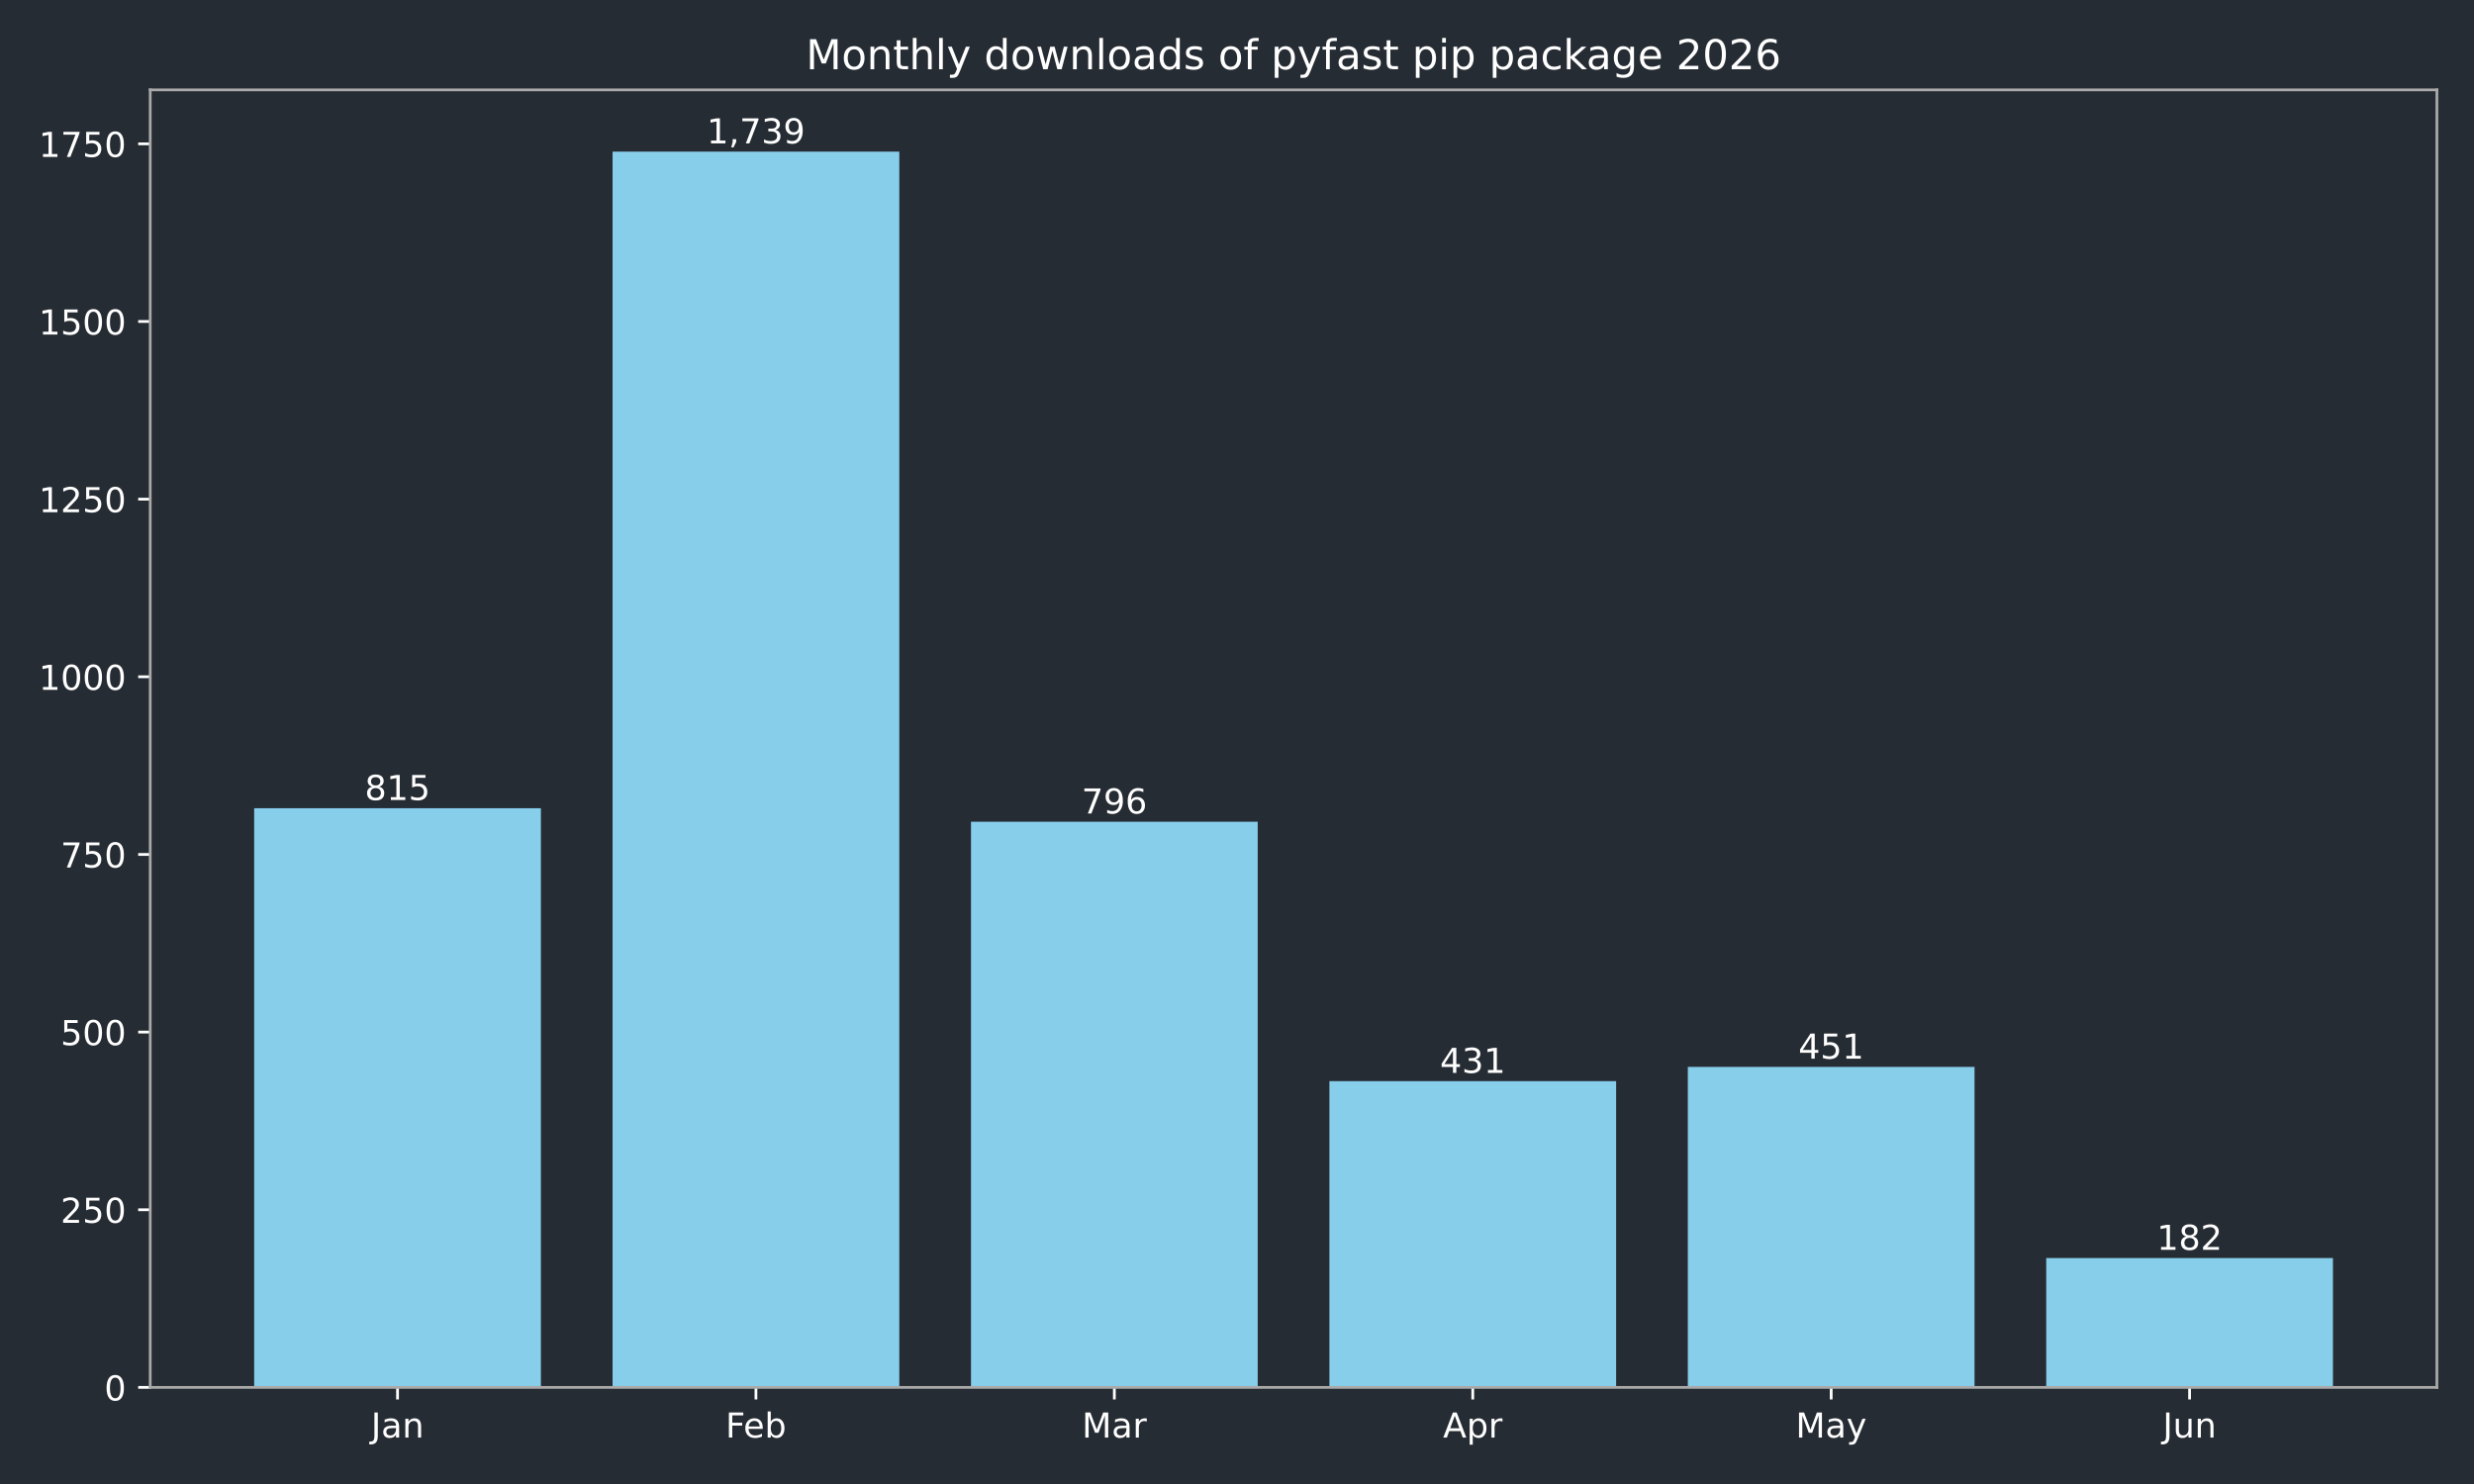
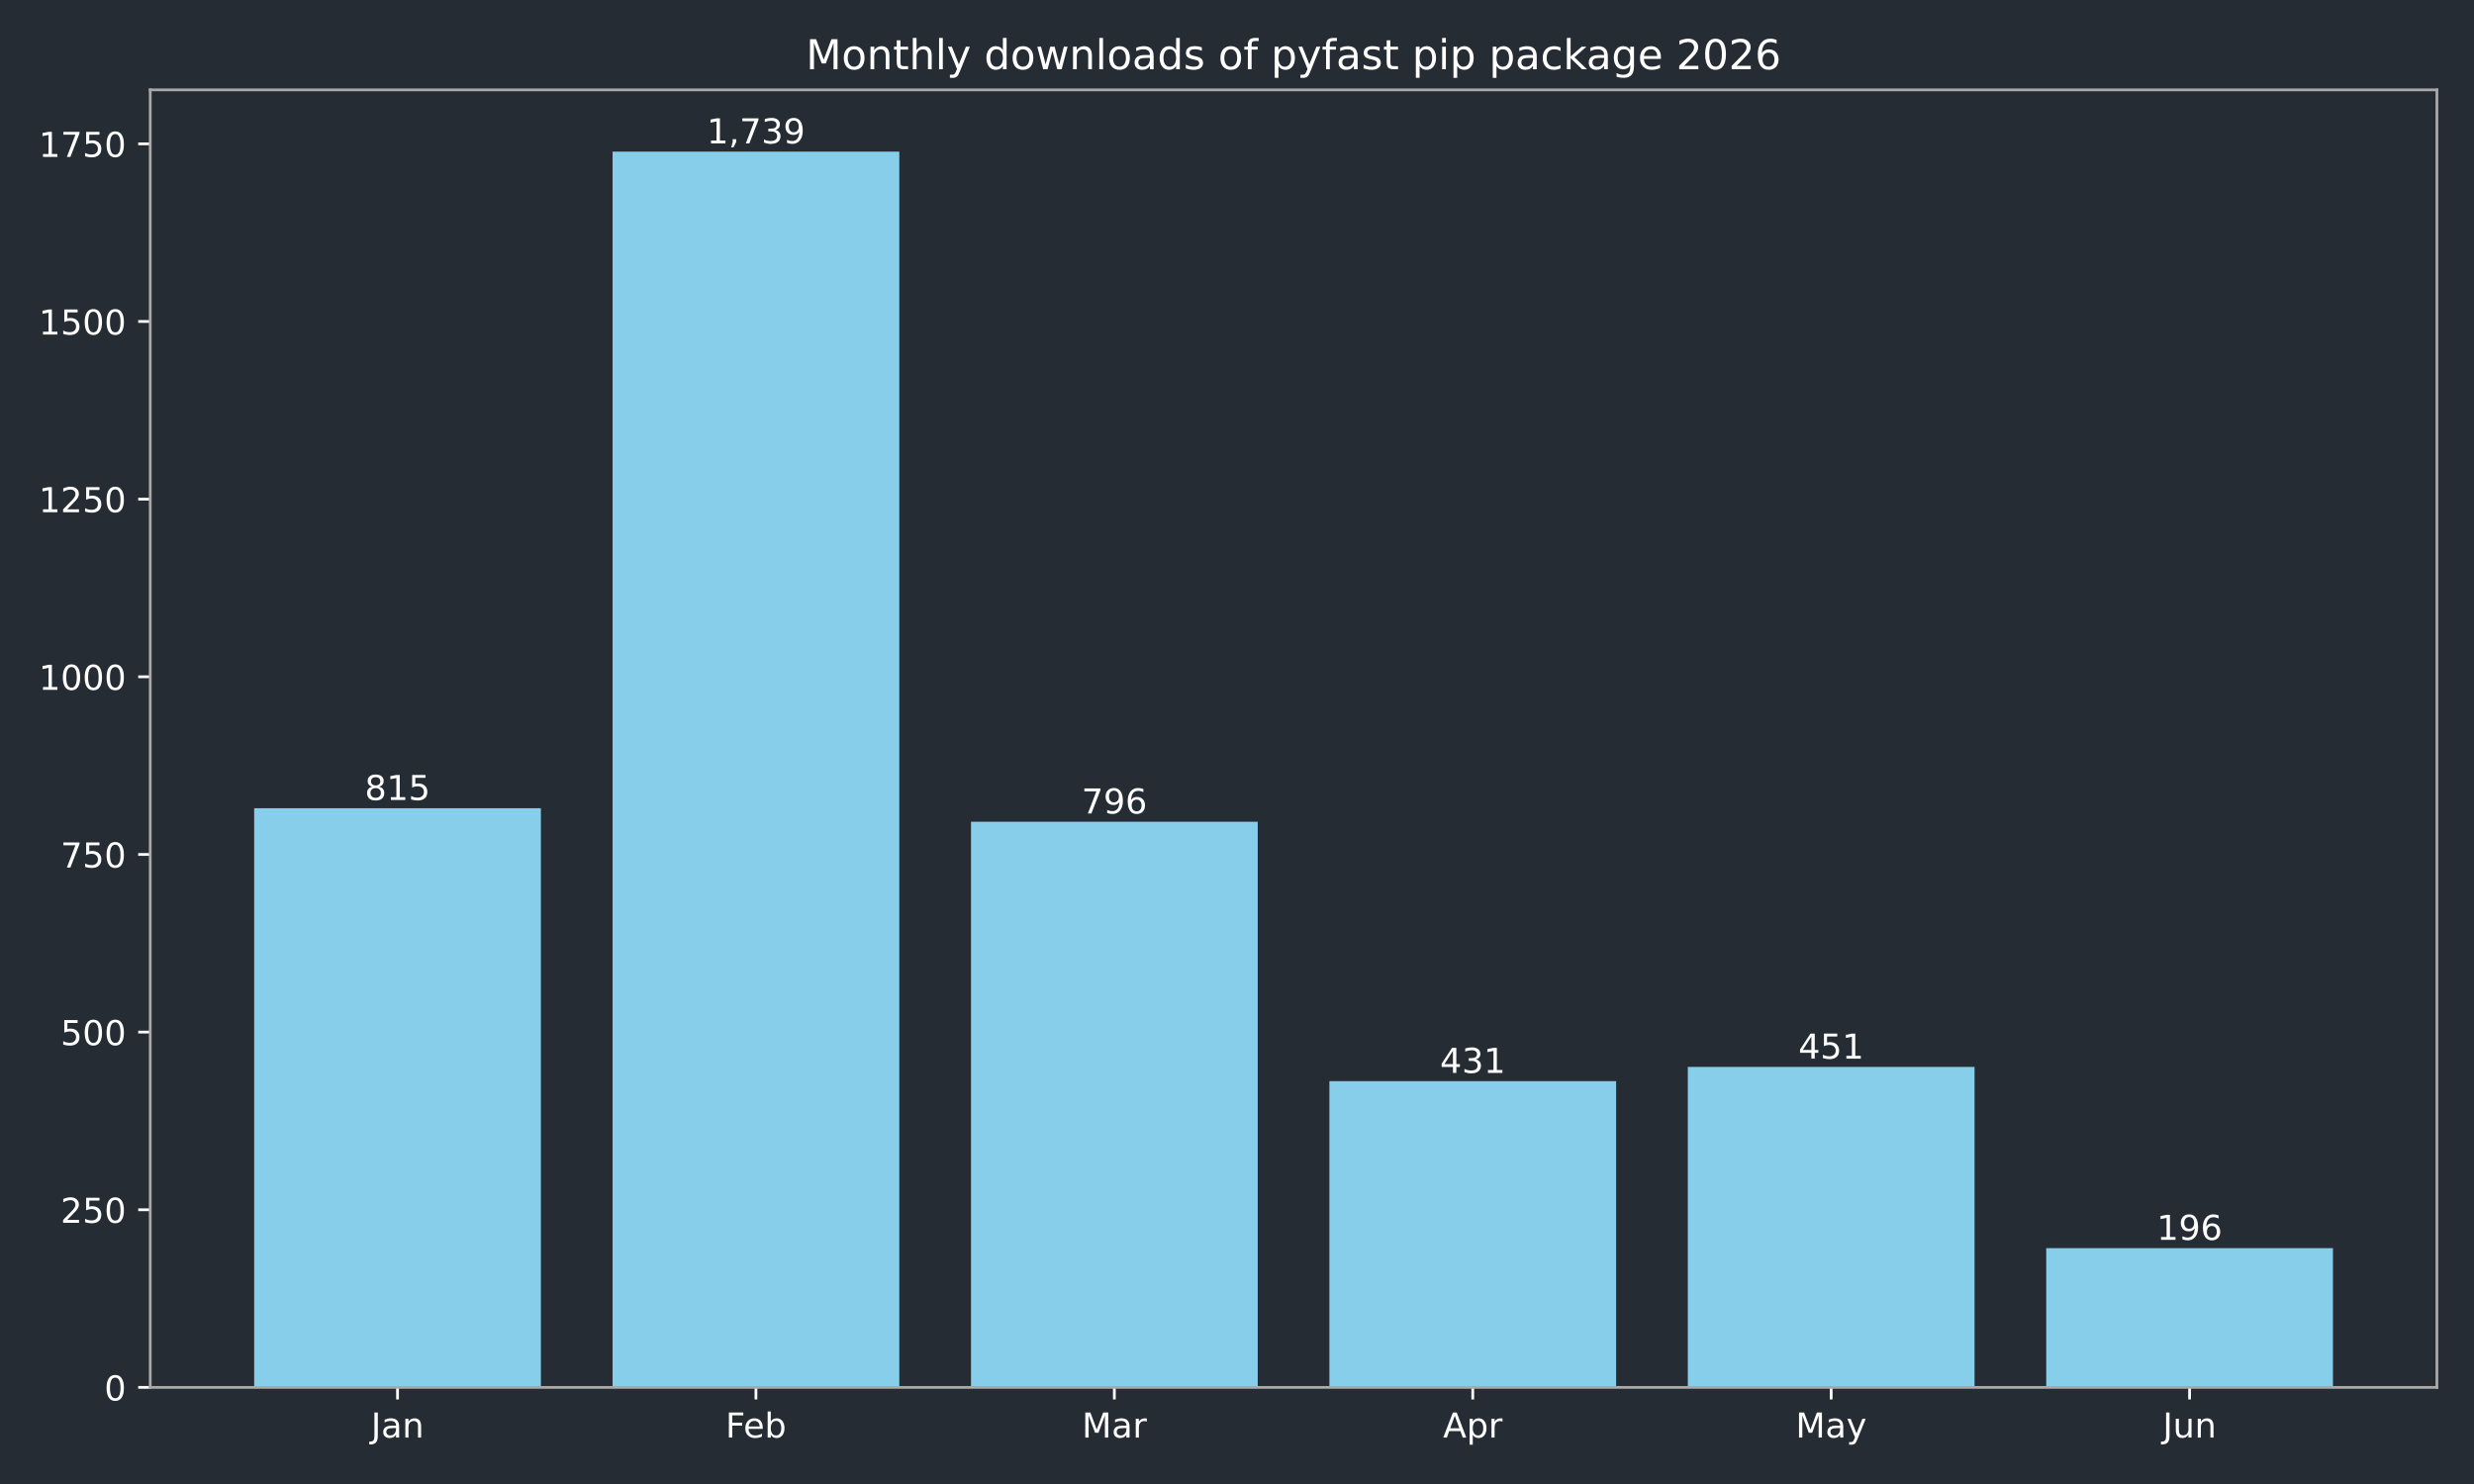
<svg xmlns="http://www.w3.org/2000/svg" xmlns:xlink="http://www.w3.org/1999/xlink" width="720pt" height="432pt" viewBox="0 0 720 432" version="1.1">
  <defs>
    <style type="text/css">*{stroke-linejoin: round; stroke-linecap: butt}</style>
  </defs>
  <g id="figure_1">
    <g id="patch_1">
      <path d="M 0 432  L 720 432  L 720 0  L 0 0  z " style="fill: #262c33" />
    </g>
    <g id="axes_1">
      <g id="patch_2">
        <path d="M 43.72 403.878  L 709.2 403.878  L 709.2 26.16  L 43.72 26.16  z " style="fill: #262c33" />
      </g>
      <g id="patch_3">
-         <path d="M 73.969 403.878  L 157.415 403.878  L 157.415 235.286  L 73.969 235.286  z " clip-path="url(#pacc53884b4)" style="fill: #87ceeb" />
+         <path d="M 73.969 403.878  L 157.415 403.878  L 157.415 235.286  L 73.969 235.286  z " clip-path="url(#p4545cee24b)" style="fill: #87ceeb" />
      </g>
      <g id="patch_4">
-         <path d="M 178.276 403.878  L 261.722 403.878  L 261.722 44.147  L 178.276 44.147  z " clip-path="url(#pacc53884b4)" style="fill: #87ceeb" />
+         <path d="M 178.276 403.878  L 261.722 403.878  L 261.722 44.147  L 178.276 44.147  z " clip-path="url(#p4545cee24b)" style="fill: #87ceeb" />
      </g>
      <g id="patch_5">
-         <path d="M 282.584 403.878  L 366.029 403.878  L 366.029 239.216  L 282.584 239.216  z " clip-path="url(#pacc53884b4)" style="fill: #87ceeb" />
+         <path d="M 282.584 403.878  L 366.029 403.878  L 366.029 239.216  L 282.584 239.216  z " clip-path="url(#p4545cee24b)" style="fill: #87ceeb" />
      </g>
      <g id="patch_6">
-         <path d="M 386.891 403.878  L 470.336 403.878  L 470.336 314.721  L 386.891 314.721  z " clip-path="url(#pacc53884b4)" style="fill: #87ceeb" />
+         <path d="M 386.891 403.878  L 470.336 403.878  L 470.336 314.721  L 386.891 314.721  z " clip-path="url(#p4545cee24b)" style="fill: #87ceeb" />
      </g>
      <g id="patch_7">
-         <path d="M 491.198 403.878  L 574.644 403.878  L 574.644 310.583  L 491.198 310.583  z " clip-path="url(#pacc53884b4)" style="fill: #87ceeb" />
+         <path d="M 491.198 403.878  L 574.644 403.878  L 574.644 310.583  L 491.198 310.583  z " clip-path="url(#p4545cee24b)" style="fill: #87ceeb" />
      </g>
      <g id="patch_8">
-         <path d="M 595.505 403.878  L 678.951 403.878  L 678.951 366.229  L 595.505 366.229  z " clip-path="url(#pacc53884b4)" style="fill: #87ceeb" />
+         <path d="M 595.505 403.878  L 678.951 403.878  L 678.951 363.333  L 595.505 363.333  z " clip-path="url(#p4545cee24b)" style="fill: #87ceeb" />
      </g>
      <g id="matplotlib.axis_1">
        <g id="xtick_1">
          <g id="line2d_1">
            <defs>
-               <path id="mc7fff430ea" d="M 0 0  L 0 3.5  " style="stroke: #ffffff; stroke-width: 0.8" />
+               <path id="m8682d61938" d="M 0 0  L 0 3.5  " style="stroke: #ffffff; stroke-width: 0.8" />
            </defs>
            <g>
-               <use xlink:href="#mc7fff430ea" x="115.692" y="403.878" style="fill: #ffffff; stroke: #ffffff; stroke-width: 0.8" />
+               <use xlink:href="#m8682d61938" x="115.692" y="403.878" style="fill: #ffffff; stroke: #ffffff; stroke-width: 0.8" />
            </g>
          </g>
          <g id="text_1">
            <g style="fill: #ffffff" transform="translate(107.9842 418.4753) scale(0.1 -0.1)">
              <defs>
                <path id="DejaVuSans-2d" d="M 628 4666  L 1259 4666  L 1259 325  Q 1259 -519 939 -900  Q 619 -1281 -91 -1281  L -331 -1281  L -331 -750  L -134 -750  Q 284 -750 456 -515  Q 628 -281 628 325  L 628 4666  z " transform="scale(0.015625)" />
                <path id="DejaVuSans-44" d="M 2194 1759  Q 1497 1759 1228 1600  Q 959 1441 959 1056  Q 959 750 1161 570  Q 1363 391 1709 391  Q 2188 391 2477 730  Q 2766 1069 2766 1631  L 2766 1759  L 2194 1759  z M 3341 1997  L 3341 0  L 2766 0  L 2766 531  Q 2569 213 2275 61  Q 1981 -91 1556 -91  Q 1019 -91 701 211  Q 384 513 384 1019  Q 384 1609 779 1909  Q 1175 2209 1959 2209  L 2766 2209  L 2766 2266  Q 2766 2663 2505 2880  Q 2244 3097 1772 3097  Q 1472 3097 1187 3025  Q 903 2953 641 2809  L 641 3341  Q 956 3463 1253 3523  Q 1550 3584 1831 3584  Q 2591 3584 2966 3190  Q 3341 2797 3341 1997  z " transform="scale(0.015625)" />
                <path id="DejaVuSans-51" d="M 3513 2113  L 3513 0  L 2938 0  L 2938 2094  Q 2938 2591 2744 2837  Q 2550 3084 2163 3084  Q 1697 3084 1428 2787  Q 1159 2491 1159 1978  L 1159 0  L 581 0  L 581 3500  L 1159 3500  L 1159 2956  Q 1366 3272 1645 3428  Q 1925 3584 2291 3584  Q 2894 3584 3203 3211  Q 3513 2838 3513 2113  z " transform="scale(0.015625)" />
              </defs>
              <use xlink:href="#DejaVuSans-2d" />
              <use xlink:href="#DejaVuSans-44" transform="translate(29.5 0)" />
              <use xlink:href="#DejaVuSans-51" transform="translate(90.78125 0)" />
            </g>
          </g>
        </g>
        <g id="xtick_2">
          <g id="line2d_2">
            <g>
-               <use xlink:href="#mc7fff430ea" x="219.999" y="403.878" style="fill: #ffffff; stroke: #ffffff; stroke-width: 0.8" />
+               <use xlink:href="#m8682d61938" x="219.999" y="403.878" style="fill: #ffffff; stroke: #ffffff; stroke-width: 0.8" />
            </g>
          </g>
          <g id="text_2">
            <g style="fill: #ffffff" transform="translate(211.1461 418.4761) scale(0.1 -0.1)">
              <defs>
                <path id="DejaVuSans-29" d="M 628 4666  L 3309 4666  L 3309 4134  L 1259 4134  L 1259 2759  L 3109 2759  L 3109 2228  L 1259 2228  L 1259 0  L 628 0  L 628 4666  z " transform="scale(0.015625)" />
                <path id="DejaVuSans-48" d="M 3597 1894  L 3597 1613  L 953 1613  Q 991 1019 1311 708  Q 1631 397 2203 397  Q 2534 397 2845 478  Q 3156 559 3463 722  L 3463 178  Q 3153 47 2828 -22  Q 2503 -91 2169 -91  Q 1331 -91 842 396  Q 353 884 353 1716  Q 353 2575 817 3079  Q 1281 3584 2069 3584  Q 2775 3584 3186 3129  Q 3597 2675 3597 1894  z M 3022 2063  Q 3016 2534 2758 2815  Q 2500 3097 2075 3097  Q 1594 3097 1305 2825  Q 1016 2553 972 2059  L 3022 2063  z " transform="scale(0.015625)" />
                <path id="DejaVuSans-45" d="M 3116 1747  Q 3116 2381 2855 2742  Q 2594 3103 2138 3103  Q 1681 3103 1420 2742  Q 1159 2381 1159 1747  Q 1159 1113 1420 752  Q 1681 391 2138 391  Q 2594 391 2855 752  Q 3116 1113 3116 1747  z M 1159 2969  Q 1341 3281 1617 3432  Q 1894 3584 2278 3584  Q 2916 3584 3314 3078  Q 3713 2572 3713 1747  Q 3713 922 3314 415  Q 2916 -91 2278 -91  Q 1894 -91 1617 61  Q 1341 213 1159 525  L 1159 0  L 581 0  L 581 4863  L 1159 4863  L 1159 2969  z " transform="scale(0.015625)" />
              </defs>
              <use xlink:href="#DejaVuSans-29" />
              <use xlink:href="#DejaVuSans-48" transform="translate(52.04688 0)" />
              <use xlink:href="#DejaVuSans-45" transform="translate(113.5781 0)" />
            </g>
          </g>
        </g>
        <g id="xtick_3">
          <g id="line2d_3">
            <g>
-               <use xlink:href="#mc7fff430ea" x="324.306" y="403.878" style="fill: #ffffff; stroke: #ffffff; stroke-width: 0.8" />
+               <use xlink:href="#m8682d61938" x="324.306" y="403.878" style="fill: #ffffff; stroke: #ffffff; stroke-width: 0.8" />
            </g>
          </g>
          <g id="text_3">
            <g style="fill: #ffffff" transform="translate(314.8728 418.4753) scale(0.1 -0.1)">
              <defs>
                <path id="DejaVuSans-30" d="M 628 4666  L 1569 4666  L 2759 1491  L 3956 4666  L 4897 4666  L 4897 0  L 4281 0  L 4281 4097  L 3078 897  L 2444 897  L 1241 4097  L 1241 0  L 628 0  L 628 4666  z " transform="scale(0.015625)" />
                <path id="DejaVuSans-55" d="M 2631 2963  Q 2534 3019 2420 3045  Q 2306 3072 2169 3072  Q 1681 3072 1420 2755  Q 1159 2438 1159 1844  L 1159 0  L 581 0  L 581 3500  L 1159 3500  L 1159 2956  Q 1341 3275 1631 3429  Q 1922 3584 2338 3584  Q 2397 3584 2469 3576  Q 2541 3569 2628 3553  L 2631 2963  z " transform="scale(0.015625)" />
              </defs>
              <use xlink:href="#DejaVuSans-30" />
              <use xlink:href="#DejaVuSans-44" transform="translate(86.28125 0)" />
              <use xlink:href="#DejaVuSans-55" transform="translate(147.5625 0)" />
            </g>
          </g>
        </g>
        <g id="xtick_4">
          <g id="line2d_4">
            <g>
-               <use xlink:href="#mc7fff430ea" x="428.614" y="403.878" style="fill: #ffffff; stroke: #ffffff; stroke-width: 0.8" />
+               <use xlink:href="#m8682d61938" x="428.614" y="403.878" style="fill: #ffffff; stroke: #ffffff; stroke-width: 0.8" />
            </g>
          </g>
          <g id="text_4">
            <g style="fill: #ffffff" transform="translate(419.9636 418.4753) scale(0.1 -0.1)">
              <defs>
                <path id="DejaVuSans-24" d="M 2188 4044  L 1331 1722  L 3047 1722  L 2188 4044  z M 1831 4666  L 2547 4666  L 4325 0  L 3669 0  L 3244 1197  L 1141 1197  L 716 0  L 50 0  L 1831 4666  z " transform="scale(0.015625)" />
                <path id="DejaVuSans-53" d="M 1159 525  L 1159 -1331  L 581 -1331  L 581 3500  L 1159 3500  L 1159 2969  Q 1341 3281 1617 3432  Q 1894 3584 2278 3584  Q 2916 3584 3314 3078  Q 3713 2572 3713 1747  Q 3713 922 3314 415  Q 2916 -91 2278 -91  Q 1894 -91 1617 61  Q 1341 213 1159 525  z M 3116 1747  Q 3116 2381 2855 2742  Q 2594 3103 2138 3103  Q 1681 3103 1420 2742  Q 1159 2381 1159 1747  Q 1159 1113 1420 752  Q 1681 391 2138 391  Q 2594 391 2855 752  Q 3116 1113 3116 1747  z " transform="scale(0.015625)" />
              </defs>
              <use xlink:href="#DejaVuSans-24" />
              <use xlink:href="#DejaVuSans-53" transform="translate(68.40625 0)" />
              <use xlink:href="#DejaVuSans-55" transform="translate(131.8906 0)" />
            </g>
          </g>
        </g>
        <g id="xtick_5">
          <g id="line2d_5">
            <g>
-               <use xlink:href="#mc7fff430ea" x="532.921" y="403.878" style="fill: #ffffff; stroke: #ffffff; stroke-width: 0.8" />
+               <use xlink:href="#m8682d61938" x="532.921" y="403.878" style="fill: #ffffff; stroke: #ffffff; stroke-width: 0.8" />
            </g>
          </g>
          <g id="text_5">
            <g style="fill: #ffffff" transform="translate(522.5833 418.4753) scale(0.1 -0.1)">
              <defs>
                <path id="DejaVuSans-5c" d="M 2059 -325  Q 1816 -950 1584 -1140  Q 1353 -1331 966 -1331  L 506 -1331  L 506 -850  L 844 -850  Q 1081 -850 1212 -737  Q 1344 -625 1503 -206  L 1606 56  L 191 3500  L 800 3500  L 1894 763  L 2988 3500  L 3597 3500  L 2059 -325  z " transform="scale(0.015625)" />
              </defs>
              <use xlink:href="#DejaVuSans-30" />
              <use xlink:href="#DejaVuSans-44" transform="translate(86.28125 0)" />
              <use xlink:href="#DejaVuSans-5c" transform="translate(147.5625 0)" />
            </g>
          </g>
        </g>
        <g id="xtick_6">
          <g id="line2d_6">
            <g>
-               <use xlink:href="#mc7fff430ea" x="637.228" y="403.878" style="fill: #ffffff; stroke: #ffffff; stroke-width: 0.8" />
+               <use xlink:href="#m8682d61938" x="637.228" y="403.878" style="fill: #ffffff; stroke: #ffffff; stroke-width: 0.8" />
            </g>
          </g>
          <g id="text_6">
            <g style="fill: #ffffff" transform="translate(629.4155 418.4753) scale(0.1 -0.1)">
              <defs>
                <path id="DejaVuSans-58" d="M 544 1381  L 544 3500  L 1119 3500  L 1119 1403  Q 1119 906 1312 657  Q 1506 409 1894 409  Q 2359 409 2629 706  Q 2900 1003 2900 1516  L 2900 3500  L 3475 3500  L 3475 0  L 2900 0  L 2900 538  Q 2691 219 2414 64  Q 2138 -91 1772 -91  Q 1169 -91 856 284  Q 544 659 544 1381  z M 1991 3584  L 1991 3584  z " transform="scale(0.015625)" />
              </defs>
              <use xlink:href="#DejaVuSans-2d" />
              <use xlink:href="#DejaVuSans-58" transform="translate(29.5 0)" />
              <use xlink:href="#DejaVuSans-51" transform="translate(92.875 0)" />
            </g>
          </g>
        </g>
      </g>
      <g id="matplotlib.axis_2">
        <g id="ytick_1">
          <g id="line2d_7">
            <defs>
-               <path id="m8627c2ef6d" d="M 0 0  L -3.5 0  " style="stroke: #ffffff; stroke-width: 0.8" />
+               <path id="m6d6f313f50" d="M 0 0  L -3.5 0  " style="stroke: #ffffff; stroke-width: 0.8" />
            </defs>
            <g>
-               <use xlink:href="#m8627c2ef6d" x="43.72" y="403.878" style="fill: #ffffff; stroke: #ffffff; stroke-width: 0.8" />
+               <use xlink:href="#m6d6f313f50" x="43.72" y="403.878" style="fill: #ffffff; stroke: #ffffff; stroke-width: 0.8" />
            </g>
          </g>
          <g id="text_7">
            <g style="fill: #ffffff" transform="translate(30.3575 407.6765) scale(0.1 -0.1)">
              <defs>
                <path id="DejaVuSans-13" d="M 2034 4250  Q 1547 4250 1301 3770  Q 1056 3291 1056 2328  Q 1056 1369 1301 889  Q 1547 409 2034 409  Q 2525 409 2770 889  Q 3016 1369 3016 2328  Q 3016 3291 2770 3770  Q 2525 4250 2034 4250  z M 2034 4750  Q 2819 4750 3233 4129  Q 3647 3509 3647 2328  Q 3647 1150 3233 529  Q 2819 -91 2034 -91  Q 1250 -91 836 529  Q 422 1150 422 2328  Q 422 3509 836 4129  Q 1250 4750 2034 4750  z " transform="scale(0.015625)" />
              </defs>
              <use xlink:href="#DejaVuSans-13" />
            </g>
          </g>
        </g>
        <g id="ytick_2">
          <g id="line2d_8">
            <g>
-               <use xlink:href="#m8627c2ef6d" x="43.72" y="352.162" style="fill: #ffffff; stroke: #ffffff; stroke-width: 0.8" />
+               <use xlink:href="#m6d6f313f50" x="43.72" y="352.162" style="fill: #ffffff; stroke: #ffffff; stroke-width: 0.8" />
            </g>
          </g>
          <g id="text_8">
            <g style="fill: #ffffff" transform="translate(17.6325 355.9613) scale(0.1 -0.1)">
              <defs>
                <path id="DejaVuSans-15" d="M 1228 531  L 3431 531  L 3431 0  L 469 0  L 469 531  Q 828 903 1448 1529  Q 2069 2156 2228 2338  Q 2531 2678 2651 2914  Q 2772 3150 2772 3378  Q 2772 3750 2511 3984  Q 2250 4219 1831 4219  Q 1534 4219 1204 4116  Q 875 4013 500 3803  L 500 4441  Q 881 4594 1212 4672  Q 1544 4750 1819 4750  Q 2544 4750 2975 4387  Q 3406 4025 3406 3419  Q 3406 3131 3298 2873  Q 3191 2616 2906 2266  Q 2828 2175 2409 1742  Q 1991 1309 1228 531  z " transform="scale(0.015625)" />
                <path id="DejaVuSans-18" d="M 691 4666  L 3169 4666  L 3169 4134  L 1269 4134  L 1269 2991  Q 1406 3038 1543 3061  Q 1681 3084 1819 3084  Q 2600 3084 3056 2656  Q 3513 2228 3513 1497  Q 3513 744 3044 326  Q 2575 -91 1722 -91  Q 1428 -91 1123 -41  Q 819 9 494 109  L 494 744  Q 775 591 1075 516  Q 1375 441 1709 441  Q 2250 441 2565 725  Q 2881 1009 2881 1497  Q 2881 1984 2565 2268  Q 2250 2553 1709 2553  Q 1456 2553 1204 2497  Q 953 2441 691 2322  L 691 4666  z " transform="scale(0.015625)" />
              </defs>
              <use xlink:href="#DejaVuSans-15" />
              <use xlink:href="#DejaVuSans-18" transform="translate(63.625 0)" />
              <use xlink:href="#DejaVuSans-13" transform="translate(127.25 0)" />
            </g>
          </g>
        </g>
        <g id="ytick_3">
          <g id="line2d_9">
            <g>
-               <use xlink:href="#m8627c2ef6d" x="43.72" y="300.447" style="fill: #ffffff; stroke: #ffffff; stroke-width: 0.8" />
+               <use xlink:href="#m6d6f313f50" x="43.72" y="300.447" style="fill: #ffffff; stroke: #ffffff; stroke-width: 0.8" />
            </g>
          </g>
          <g id="text_9">
            <g style="fill: #ffffff" transform="translate(17.6325 304.246) scale(0.1 -0.1)">
              <use xlink:href="#DejaVuSans-18" />
              <use xlink:href="#DejaVuSans-13" transform="translate(63.625 0)" />
              <use xlink:href="#DejaVuSans-13" transform="translate(127.25 0)" />
            </g>
          </g>
        </g>
        <g id="ytick_4">
          <g id="line2d_10">
            <g>
-               <use xlink:href="#m8627c2ef6d" x="43.72" y="248.732" style="fill: #ffffff; stroke: #ffffff; stroke-width: 0.8" />
+               <use xlink:href="#m6d6f313f50" x="43.72" y="248.732" style="fill: #ffffff; stroke: #ffffff; stroke-width: 0.8" />
            </g>
          </g>
          <g id="text_10">
            <g style="fill: #ffffff" transform="translate(17.6325 252.5308) scale(0.1 -0.1)">
              <defs>
                <path id="DejaVuSans-1a" d="M 525 4666  L 3525 4666  L 3525 4397  L 1831 0  L 1172 0  L 2766 4134  L 525 4134  L 525 4666  z " transform="scale(0.015625)" />
              </defs>
              <use xlink:href="#DejaVuSans-1a" />
              <use xlink:href="#DejaVuSans-18" transform="translate(63.625 0)" />
              <use xlink:href="#DejaVuSans-13" transform="translate(127.25 0)" />
            </g>
          </g>
        </g>
        <g id="ytick_5">
          <g id="line2d_11">
            <g>
-               <use xlink:href="#m8627c2ef6d" x="43.72" y="197.017" style="fill: #ffffff; stroke: #ffffff; stroke-width: 0.8" />
+               <use xlink:href="#m6d6f313f50" x="43.72" y="197.017" style="fill: #ffffff; stroke: #ffffff; stroke-width: 0.8" />
            </g>
          </g>
          <g id="text_11">
            <g style="fill: #ffffff" transform="translate(11.27 200.8156) scale(0.1 -0.1)">
              <defs>
                <path id="DejaVuSans-14" d="M 794 531  L 1825 531  L 1825 4091  L 703 3866  L 703 4441  L 1819 4666  L 2450 4666  L 2450 531  L 3481 531  L 3481 0  L 794 0  L 794 531  z " transform="scale(0.015625)" />
              </defs>
              <use xlink:href="#DejaVuSans-14" />
              <use xlink:href="#DejaVuSans-13" transform="translate(63.625 0)" />
              <use xlink:href="#DejaVuSans-13" transform="translate(127.25 0)" />
              <use xlink:href="#DejaVuSans-13" transform="translate(190.875 0)" />
            </g>
          </g>
        </g>
        <g id="ytick_6">
          <g id="line2d_12">
            <g>
-               <use xlink:href="#m8627c2ef6d" x="43.72" y="145.302" style="fill: #ffffff; stroke: #ffffff; stroke-width: 0.8" />
+               <use xlink:href="#m6d6f313f50" x="43.72" y="145.302" style="fill: #ffffff; stroke: #ffffff; stroke-width: 0.8" />
            </g>
          </g>
          <g id="text_12">
            <g style="fill: #ffffff" transform="translate(11.27 149.1004) scale(0.1 -0.1)">
              <use xlink:href="#DejaVuSans-14" />
              <use xlink:href="#DejaVuSans-15" transform="translate(63.625 0)" />
              <use xlink:href="#DejaVuSans-18" transform="translate(127.25 0)" />
              <use xlink:href="#DejaVuSans-13" transform="translate(190.875 0)" />
            </g>
          </g>
        </g>
        <g id="ytick_7">
          <g id="line2d_13">
            <g>
-               <use xlink:href="#m8627c2ef6d" x="43.72" y="93.586" style="fill: #ffffff; stroke: #ffffff; stroke-width: 0.8" />
+               <use xlink:href="#m6d6f313f50" x="43.72" y="93.586" style="fill: #ffffff; stroke: #ffffff; stroke-width: 0.8" />
            </g>
          </g>
          <g id="text_13">
            <g style="fill: #ffffff" transform="translate(11.27 97.38514) scale(0.1 -0.1)">
              <use xlink:href="#DejaVuSans-14" />
              <use xlink:href="#DejaVuSans-18" transform="translate(63.625 0)" />
              <use xlink:href="#DejaVuSans-13" transform="translate(127.25 0)" />
              <use xlink:href="#DejaVuSans-13" transform="translate(190.875 0)" />
            </g>
          </g>
        </g>
        <g id="ytick_8">
          <g id="line2d_14">
            <g>
-               <use xlink:href="#m8627c2ef6d" x="43.72" y="41.871" style="fill: #ffffff; stroke: #ffffff; stroke-width: 0.8" />
+               <use xlink:href="#m6d6f313f50" x="43.72" y="41.871" style="fill: #ffffff; stroke: #ffffff; stroke-width: 0.8" />
            </g>
          </g>
          <g id="text_14">
            <g style="fill: #ffffff" transform="translate(11.27 45.66991) scale(0.1 -0.1)">
              <use xlink:href="#DejaVuSans-14" />
              <use xlink:href="#DejaVuSans-1a" transform="translate(63.625 0)" />
              <use xlink:href="#DejaVuSans-18" transform="translate(127.25 0)" />
              <use xlink:href="#DejaVuSans-13" transform="translate(190.875 0)" />
            </g>
          </g>
        </g>
      </g>
      <g id="patch_9">
        <path d="M 43.72 403.878  L 43.72 26.16  " style="fill: none; stroke: #a9a9a9; stroke-width: 0.8; stroke-linejoin: miter; stroke-linecap: square" />
      </g>
      <g id="patch_10">
        <path d="M 709.2 403.878  L 709.2 26.16  " style="fill: none; stroke: #a9a9a9; stroke-width: 0.8; stroke-linejoin: miter; stroke-linecap: square" />
      </g>
      <g id="patch_11">
        <path d="M 43.72 403.878  L 709.2 403.878  " style="fill: none; stroke: #a9a9a9; stroke-width: 0.8; stroke-linejoin: miter; stroke-linecap: square" />
      </g>
      <g id="patch_12">
        <path d="M 43.72 26.16  L 709.2 26.16  " style="fill: none; stroke: #a9a9a9; stroke-width: 0.8; stroke-linejoin: miter; stroke-linecap: square" />
      </g>
      <g id="text_15">
        <g style="fill: #ffffff" transform="translate(106.1482 232.8837) scale(0.1 -0.1)">
          <defs>
            <path id="DejaVuSans-1b" d="M 2034 2216  Q 1584 2216 1326 1975  Q 1069 1734 1069 1313  Q 1069 891 1326 650  Q 1584 409 2034 409  Q 2484 409 2743 651  Q 3003 894 3003 1313  Q 3003 1734 2745 1975  Q 2488 2216 2034 2216  z M 1403 2484  Q 997 2584 770 2862  Q 544 3141 544 3541  Q 544 4100 942 4425  Q 1341 4750 2034 4750  Q 2731 4750 3128 4425  Q 3525 4100 3525 3541  Q 3525 3141 3298 2862  Q 3072 2584 2669 2484  Q 3125 2378 3379 2068  Q 3634 1759 3634 1313  Q 3634 634 3220 271  Q 2806 -91 2034 -91  Q 1263 -91 848 271  Q 434 634 434 1313  Q 434 1759 690 2068  Q 947 2378 1403 2484  z M 1172 3481  Q 1172 3119 1398 2916  Q 1625 2713 2034 2713  Q 2441 2713 2670 2916  Q 2900 3119 2900 3481  Q 2900 3844 2670 4047  Q 2441 4250 2034 4250  Q 1625 4250 1398 4047  Q 1172 3844 1172 3481  z " transform="scale(0.015625)" />
          </defs>
          <use xlink:href="#DejaVuSans-1b" />
          <use xlink:href="#DejaVuSans-14" transform="translate(63.625 0)" />
          <use xlink:href="#DejaVuSans-18" transform="translate(127.25 0)" />
        </g>
      </g>
      <g id="text_16">
        <g style="fill: #ffffff" transform="translate(205.6851 41.74421) scale(0.1 -0.1)">
          <defs>
            <path id="DejaVuSans-f" d="M 750 794  L 1409 794  L 1409 256  L 897 -744  L 494 -744  L 750 256  L 750 794  z " transform="scale(0.015625)" />
            <path id="DejaVuSans-16" d="M 2597 2516  Q 3050 2419 3304 2112  Q 3559 1806 3559 1356  Q 3559 666 3084 287  Q 2609 -91 1734 -91  Q 1441 -91 1130 -33  Q 819 25 488 141  L 488 750  Q 750 597 1062 519  Q 1375 441 1716 441  Q 2309 441 2620 675  Q 2931 909 2931 1356  Q 2931 1769 2642 2001  Q 2353 2234 1838 2234  L 1294 2234  L 1294 2753  L 1863 2753  Q 2328 2753 2575 2939  Q 2822 3125 2822 3475  Q 2822 3834 2567 4026  Q 2313 4219 1838 4219  Q 1578 4219 1281 4162  Q 984 4106 628 3988  L 628 4550  Q 988 4650 1302 4700  Q 1616 4750 1894 4750  Q 2613 4750 3031 4423  Q 3450 4097 3450 3541  Q 3450 3153 3228 2886  Q 3006 2619 2597 2516  z " transform="scale(0.015625)" />
            <path id="DejaVuSans-1c" d="M 703 97  L 703 672  Q 941 559 1184 500  Q 1428 441 1663 441  Q 2288 441 2617 861  Q 2947 1281 2994 2138  Q 2813 1869 2534 1725  Q 2256 1581 1919 1581  Q 1219 1581 811 2004  Q 403 2428 403 3163  Q 403 3881 828 4315  Q 1253 4750 1959 4750  Q 2769 4750 3195 4129  Q 3622 3509 3622 2328  Q 3622 1225 3098 567  Q 2575 -91 1691 -91  Q 1453 -91 1209 -44  Q 966 3 703 97  z M 1959 2075  Q 2384 2075 2632 2365  Q 2881 2656 2881 3163  Q 2881 3666 2632 3958  Q 2384 4250 1959 4250  Q 1534 4250 1286 3958  Q 1038 3666 1038 3163  Q 1038 2656 1286 2365  Q 1534 2075 1959 2075  z " transform="scale(0.015625)" />
          </defs>
          <use xlink:href="#DejaVuSans-14" />
          <use xlink:href="#DejaVuSans-f" transform="translate(63.625 0)" />
          <use xlink:href="#DejaVuSans-1a" transform="translate(95.40625 0)" />
          <use xlink:href="#DejaVuSans-16" transform="translate(159.0312 0)" />
          <use xlink:href="#DejaVuSans-1c" transform="translate(222.6562 0)" />
        </g>
      </g>
      <g id="text_17">
        <g style="fill: #ffffff" transform="translate(314.7626 236.814) scale(0.1 -0.1)">
          <defs>
            <path id="DejaVuSans-19" d="M 2113 2584  Q 1688 2584 1439 2293  Q 1191 2003 1191 1497  Q 1191 994 1439 701  Q 1688 409 2113 409  Q 2538 409 2786 701  Q 3034 994 3034 1497  Q 3034 2003 2786 2293  Q 2538 2584 2113 2584  z M 3366 4563  L 3366 3988  Q 3128 4100 2886 4159  Q 2644 4219 2406 4219  Q 1781 4219 1451 3797  Q 1122 3375 1075 2522  Q 1259 2794 1537 2939  Q 1816 3084 2150 3084  Q 2853 3084 3261 2657  Q 3669 2231 3669 1497  Q 3669 778 3244 343  Q 2819 -91 2113 -91  Q 1303 -91 875 529  Q 447 1150 447 2328  Q 447 3434 972 4092  Q 1497 4750 2381 4750  Q 2619 4750 2861 4703  Q 3103 4656 3366 4563  z " transform="scale(0.015625)" />
          </defs>
          <use xlink:href="#DejaVuSans-1a" />
          <use xlink:href="#DejaVuSans-1c" transform="translate(63.625 0)" />
          <use xlink:href="#DejaVuSans-19" transform="translate(127.25 0)" />
        </g>
      </g>
      <g id="text_18">
        <g style="fill: #ffffff" transform="translate(419.0699 312.3183) scale(0.1 -0.1)">
          <defs>
            <path id="DejaVuSans-17" d="M 2419 4116  L 825 1625  L 2419 1625  L 2419 4116  z M 2253 4666  L 3047 4666  L 3047 1625  L 3713 1625  L 3713 1100  L 3047 1100  L 3047 0  L 2419 0  L 2419 1100  L 313 1100  L 313 1709  L 2253 4666  z " transform="scale(0.015625)" />
          </defs>
          <use xlink:href="#DejaVuSans-17" />
          <use xlink:href="#DejaVuSans-16" transform="translate(63.625 0)" />
          <use xlink:href="#DejaVuSans-14" transform="translate(127.25 0)" />
        </g>
      </g>
      <g id="text_19">
        <g style="fill: #ffffff" transform="translate(523.3771 308.181) scale(0.1 -0.1)">
          <use xlink:href="#DejaVuSans-17" />
          <use xlink:href="#DejaVuSans-18" transform="translate(63.625 0)" />
          <use xlink:href="#DejaVuSans-14" transform="translate(127.25 0)" />
        </g>
      </g>
      <g id="text_20">
-         <g style="fill: #ffffff" transform="translate(627.6843 363.8266) scale(0.1 -0.1)">
+         <g style="fill: #ffffff" transform="translate(627.6843 360.9306) scale(0.1 -0.1)">
          <use xlink:href="#DejaVuSans-14" />
-           <use xlink:href="#DejaVuSans-1b" transform="translate(63.625 0)" />
-           <use xlink:href="#DejaVuSans-15" transform="translate(127.25 0)" />
+           <use xlink:href="#DejaVuSans-1c" transform="translate(63.625 0)" />
+           <use xlink:href="#DejaVuSans-19" transform="translate(127.25 0)" />
        </g>
      </g>
      <g id="text_21">
        <g style="fill: #ffffff" transform="translate(234.5581 20.16) scale(0.12 -0.12)">
          <defs>
            <path id="DejaVuSans-52" d="M 1959 3097  Q 1497 3097 1228 2736  Q 959 2375 959 1747  Q 959 1119 1226 758  Q 1494 397 1959 397  Q 2419 397 2687 759  Q 2956 1122 2956 1747  Q 2956 2369 2687 2733  Q 2419 3097 1959 3097  z M 1959 3584  Q 2709 3584 3137 3096  Q 3566 2609 3566 1747  Q 3566 888 3137 398  Q 2709 -91 1959 -91  Q 1206 -91 779 398  Q 353 888 353 1747  Q 353 2609 779 3096  Q 1206 3584 1959 3584  z " transform="scale(0.015625)" />
            <path id="DejaVuSans-57" d="M 1172 4494  L 1172 3500  L 2356 3500  L 2356 3053  L 1172 3053  L 1172 1153  Q 1172 725 1289 603  Q 1406 481 1766 481  L 2356 481  L 2356 0  L 1766 0  Q 1100 0 847 248  Q 594 497 594 1153  L 594 3053  L 172 3053  L 172 3500  L 594 3500  L 594 4494  L 1172 4494  z " transform="scale(0.015625)" />
            <path id="DejaVuSans-4b" d="M 3513 2113  L 3513 0  L 2938 0  L 2938 2094  Q 2938 2591 2744 2837  Q 2550 3084 2163 3084  Q 1697 3084 1428 2787  Q 1159 2491 1159 1978  L 1159 0  L 581 0  L 581 4863  L 1159 4863  L 1159 2956  Q 1366 3272 1645 3428  Q 1925 3584 2291 3584  Q 2894 3584 3203 3211  Q 3513 2838 3513 2113  z " transform="scale(0.015625)" />
            <path id="DejaVuSans-4f" d="M 603 4863  L 1178 4863  L 1178 0  L 603 0  L 603 4863  z " transform="scale(0.015625)" />
            <path id="DejaVuSans-3" transform="scale(0.015625)" />
            <path id="DejaVuSans-47" d="M 2906 2969  L 2906 4863  L 3481 4863  L 3481 0  L 2906 0  L 2906 525  Q 2725 213 2448 61  Q 2172 -91 1784 -91  Q 1150 -91 751 415  Q 353 922 353 1747  Q 353 2572 751 3078  Q 1150 3584 1784 3584  Q 2172 3584 2448 3432  Q 2725 3281 2906 2969  z M 947 1747  Q 947 1113 1208 752  Q 1469 391 1925 391  Q 2381 391 2643 752  Q 2906 1113 2906 1747  Q 2906 2381 2643 2742  Q 2381 3103 1925 3103  Q 1469 3103 1208 2742  Q 947 2381 947 1747  z " transform="scale(0.015625)" />
            <path id="DejaVuSans-5a" d="M 269 3500  L 844 3500  L 1563 769  L 2278 3500  L 2956 3500  L 3675 769  L 4391 3500  L 4966 3500  L 4050 0  L 3372 0  L 2619 2869  L 1863 0  L 1184 0  L 269 3500  z " transform="scale(0.015625)" />
            <path id="DejaVuSans-56" d="M 2834 3397  L 2834 2853  Q 2591 2978 2328 3040  Q 2066 3103 1784 3103  Q 1356 3103 1142 2972  Q 928 2841 928 2578  Q 928 2378 1081 2264  Q 1234 2150 1697 2047  L 1894 2003  Q 2506 1872 2764 1633  Q 3022 1394 3022 966  Q 3022 478 2636 193  Q 2250 -91 1575 -91  Q 1294 -91 989 -36  Q 684 19 347 128  L 347 722  Q 666 556 975 473  Q 1284 391 1588 391  Q 1994 391 2212 530  Q 2431 669 2431 922  Q 2431 1156 2273 1281  Q 2116 1406 1581 1522  L 1381 1569  Q 847 1681 609 1914  Q 372 2147 372 2553  Q 372 3047 722 3315  Q 1072 3584 1716 3584  Q 2034 3584 2315 3537  Q 2597 3491 2834 3397  z " transform="scale(0.015625)" />
            <path id="DejaVuSans-49" d="M 2375 4863  L 2375 4384  L 1825 4384  Q 1516 4384 1395 4259  Q 1275 4134 1275 3809  L 1275 3500  L 2222 3500  L 2222 3053  L 1275 3053  L 1275 0  L 697 0  L 697 3053  L 147 3053  L 147 3500  L 697 3500  L 697 3744  Q 697 4328 969 4595  Q 1241 4863 1831 4863  L 2375 4863  z " transform="scale(0.015625)" />
            <path id="DejaVuSans-4c" d="M 603 3500  L 1178 3500  L 1178 0  L 603 0  L 603 3500  z M 603 4863  L 1178 4863  L 1178 4134  L 603 4134  L 603 4863  z " transform="scale(0.015625)" />
            <path id="DejaVuSans-46" d="M 3122 3366  L 3122 2828  Q 2878 2963 2633 3030  Q 2388 3097 2138 3097  Q 1578 3097 1268 2742  Q 959 2388 959 1747  Q 959 1106 1268 751  Q 1578 397 2138 397  Q 2388 397 2633 464  Q 2878 531 3122 666  L 3122 134  Q 2881 22 2623 -34  Q 2366 -91 2075 -91  Q 1284 -91 818 406  Q 353 903 353 1747  Q 353 2603 823 3093  Q 1294 3584 2113 3584  Q 2378 3584 2631 3529  Q 2884 3475 3122 3366  z " transform="scale(0.015625)" />
            <path id="DejaVuSans-4e" d="M 581 4863  L 1159 4863  L 1159 1991  L 2875 3500  L 3609 3500  L 1753 1863  L 3688 0  L 2938 0  L 1159 1709  L 1159 0  L 581 0  L 581 4863  z " transform="scale(0.015625)" />
            <path id="DejaVuSans-4a" d="M 2906 1791  Q 2906 2416 2648 2759  Q 2391 3103 1925 3103  Q 1463 3103 1205 2759  Q 947 2416 947 1791  Q 947 1169 1205 825  Q 1463 481 1925 481  Q 2391 481 2648 825  Q 2906 1169 2906 1791  z M 3481 434  Q 3481 -459 3084 -895  Q 2688 -1331 1869 -1331  Q 1566 -1331 1297 -1286  Q 1028 -1241 775 -1147  L 775 -588  Q 1028 -725 1275 -790  Q 1522 -856 1778 -856  Q 2344 -856 2625 -561  Q 2906 -266 2906 331  L 2906 616  Q 2728 306 2450 153  Q 2172 0 1784 0  Q 1141 0 747 490  Q 353 981 353 1791  Q 353 2603 747 3093  Q 1141 3584 1784 3584  Q 2172 3584 2450 3431  Q 2728 3278 2906 2969  L 2906 3500  L 3481 3500  L 3481 434  z " transform="scale(0.015625)" />
          </defs>
          <use xlink:href="#DejaVuSans-30" />
          <use xlink:href="#DejaVuSans-52" transform="translate(86.28125 0)" />
          <use xlink:href="#DejaVuSans-51" transform="translate(147.4688 0)" />
          <use xlink:href="#DejaVuSans-57" transform="translate(210.8438 0)" />
          <use xlink:href="#DejaVuSans-4b" transform="translate(250.0469 0)" />
          <use xlink:href="#DejaVuSans-4f" transform="translate(313.4219 0)" />
          <use xlink:href="#DejaVuSans-5c" transform="translate(341.2031 0)" />
          <use xlink:href="#DejaVuSans-3" transform="translate(400.3906 0)" />
          <use xlink:href="#DejaVuSans-47" transform="translate(432.1719 0)" />
          <use xlink:href="#DejaVuSans-52" transform="translate(495.6562 0)" />
          <use xlink:href="#DejaVuSans-5a" transform="translate(556.8438 0)" />
          <use xlink:href="#DejaVuSans-51" transform="translate(638.625 0)" />
          <use xlink:href="#DejaVuSans-4f" transform="translate(702 0)" />
          <use xlink:href="#DejaVuSans-52" transform="translate(729.7812 0)" />
          <use xlink:href="#DejaVuSans-44" transform="translate(790.9688 0)" />
          <use xlink:href="#DejaVuSans-47" transform="translate(852.25 0)" />
          <use xlink:href="#DejaVuSans-56" transform="translate(915.7344 0)" />
          <use xlink:href="#DejaVuSans-3" transform="translate(967.8281 0)" />
          <use xlink:href="#DejaVuSans-52" transform="translate(999.6094 0)" />
          <use xlink:href="#DejaVuSans-49" transform="translate(1060.797 0)" />
          <use xlink:href="#DejaVuSans-3" transform="translate(1096 0)" />
          <use xlink:href="#DejaVuSans-53" transform="translate(1127.781 0)" />
          <use xlink:href="#DejaVuSans-5c" transform="translate(1191.266 0)" />
          <use xlink:href="#DejaVuSans-49" transform="translate(1250.453 0)" />
          <use xlink:href="#DejaVuSans-44" transform="translate(1285.656 0)" />
          <use xlink:href="#DejaVuSans-56" transform="translate(1346.938 0)" />
          <use xlink:href="#DejaVuSans-57" transform="translate(1399.031 0)" />
          <use xlink:href="#DejaVuSans-3" transform="translate(1438.234 0)" />
          <use xlink:href="#DejaVuSans-53" transform="translate(1470.016 0)" />
          <use xlink:href="#DejaVuSans-4c" transform="translate(1533.5 0)" />
          <use xlink:href="#DejaVuSans-53" transform="translate(1561.281 0)" />
          <use xlink:href="#DejaVuSans-3" transform="translate(1624.766 0)" />
          <use xlink:href="#DejaVuSans-53" transform="translate(1656.547 0)" />
          <use xlink:href="#DejaVuSans-44" transform="translate(1720.031 0)" />
          <use xlink:href="#DejaVuSans-46" transform="translate(1781.312 0)" />
          <use xlink:href="#DejaVuSans-4e" transform="translate(1836.297 0)" />
          <use xlink:href="#DejaVuSans-44" transform="translate(1892.453 0)" />
          <use xlink:href="#DejaVuSans-4a" transform="translate(1953.734 0)" />
          <use xlink:href="#DejaVuSans-48" transform="translate(2017.219 0)" />
          <use xlink:href="#DejaVuSans-3" transform="translate(2078.75 0)" />
          <use xlink:href="#DejaVuSans-15" transform="translate(2110.531 0)" />
          <use xlink:href="#DejaVuSans-13" transform="translate(2174.156 0)" />
          <use xlink:href="#DejaVuSans-15" transform="translate(2237.781 0)" />
          <use xlink:href="#DejaVuSans-19" transform="translate(2301.406 0)" />
        </g>
      </g>
    </g>
  </g>
  <defs>
-     <clipPath id="pacc53884b4">
+     <clipPath id="p4545cee24b">
      <rect x="43.72" y="26.16" width="665.48" height="377.718" />
    </clipPath>
  </defs>
</svg>
